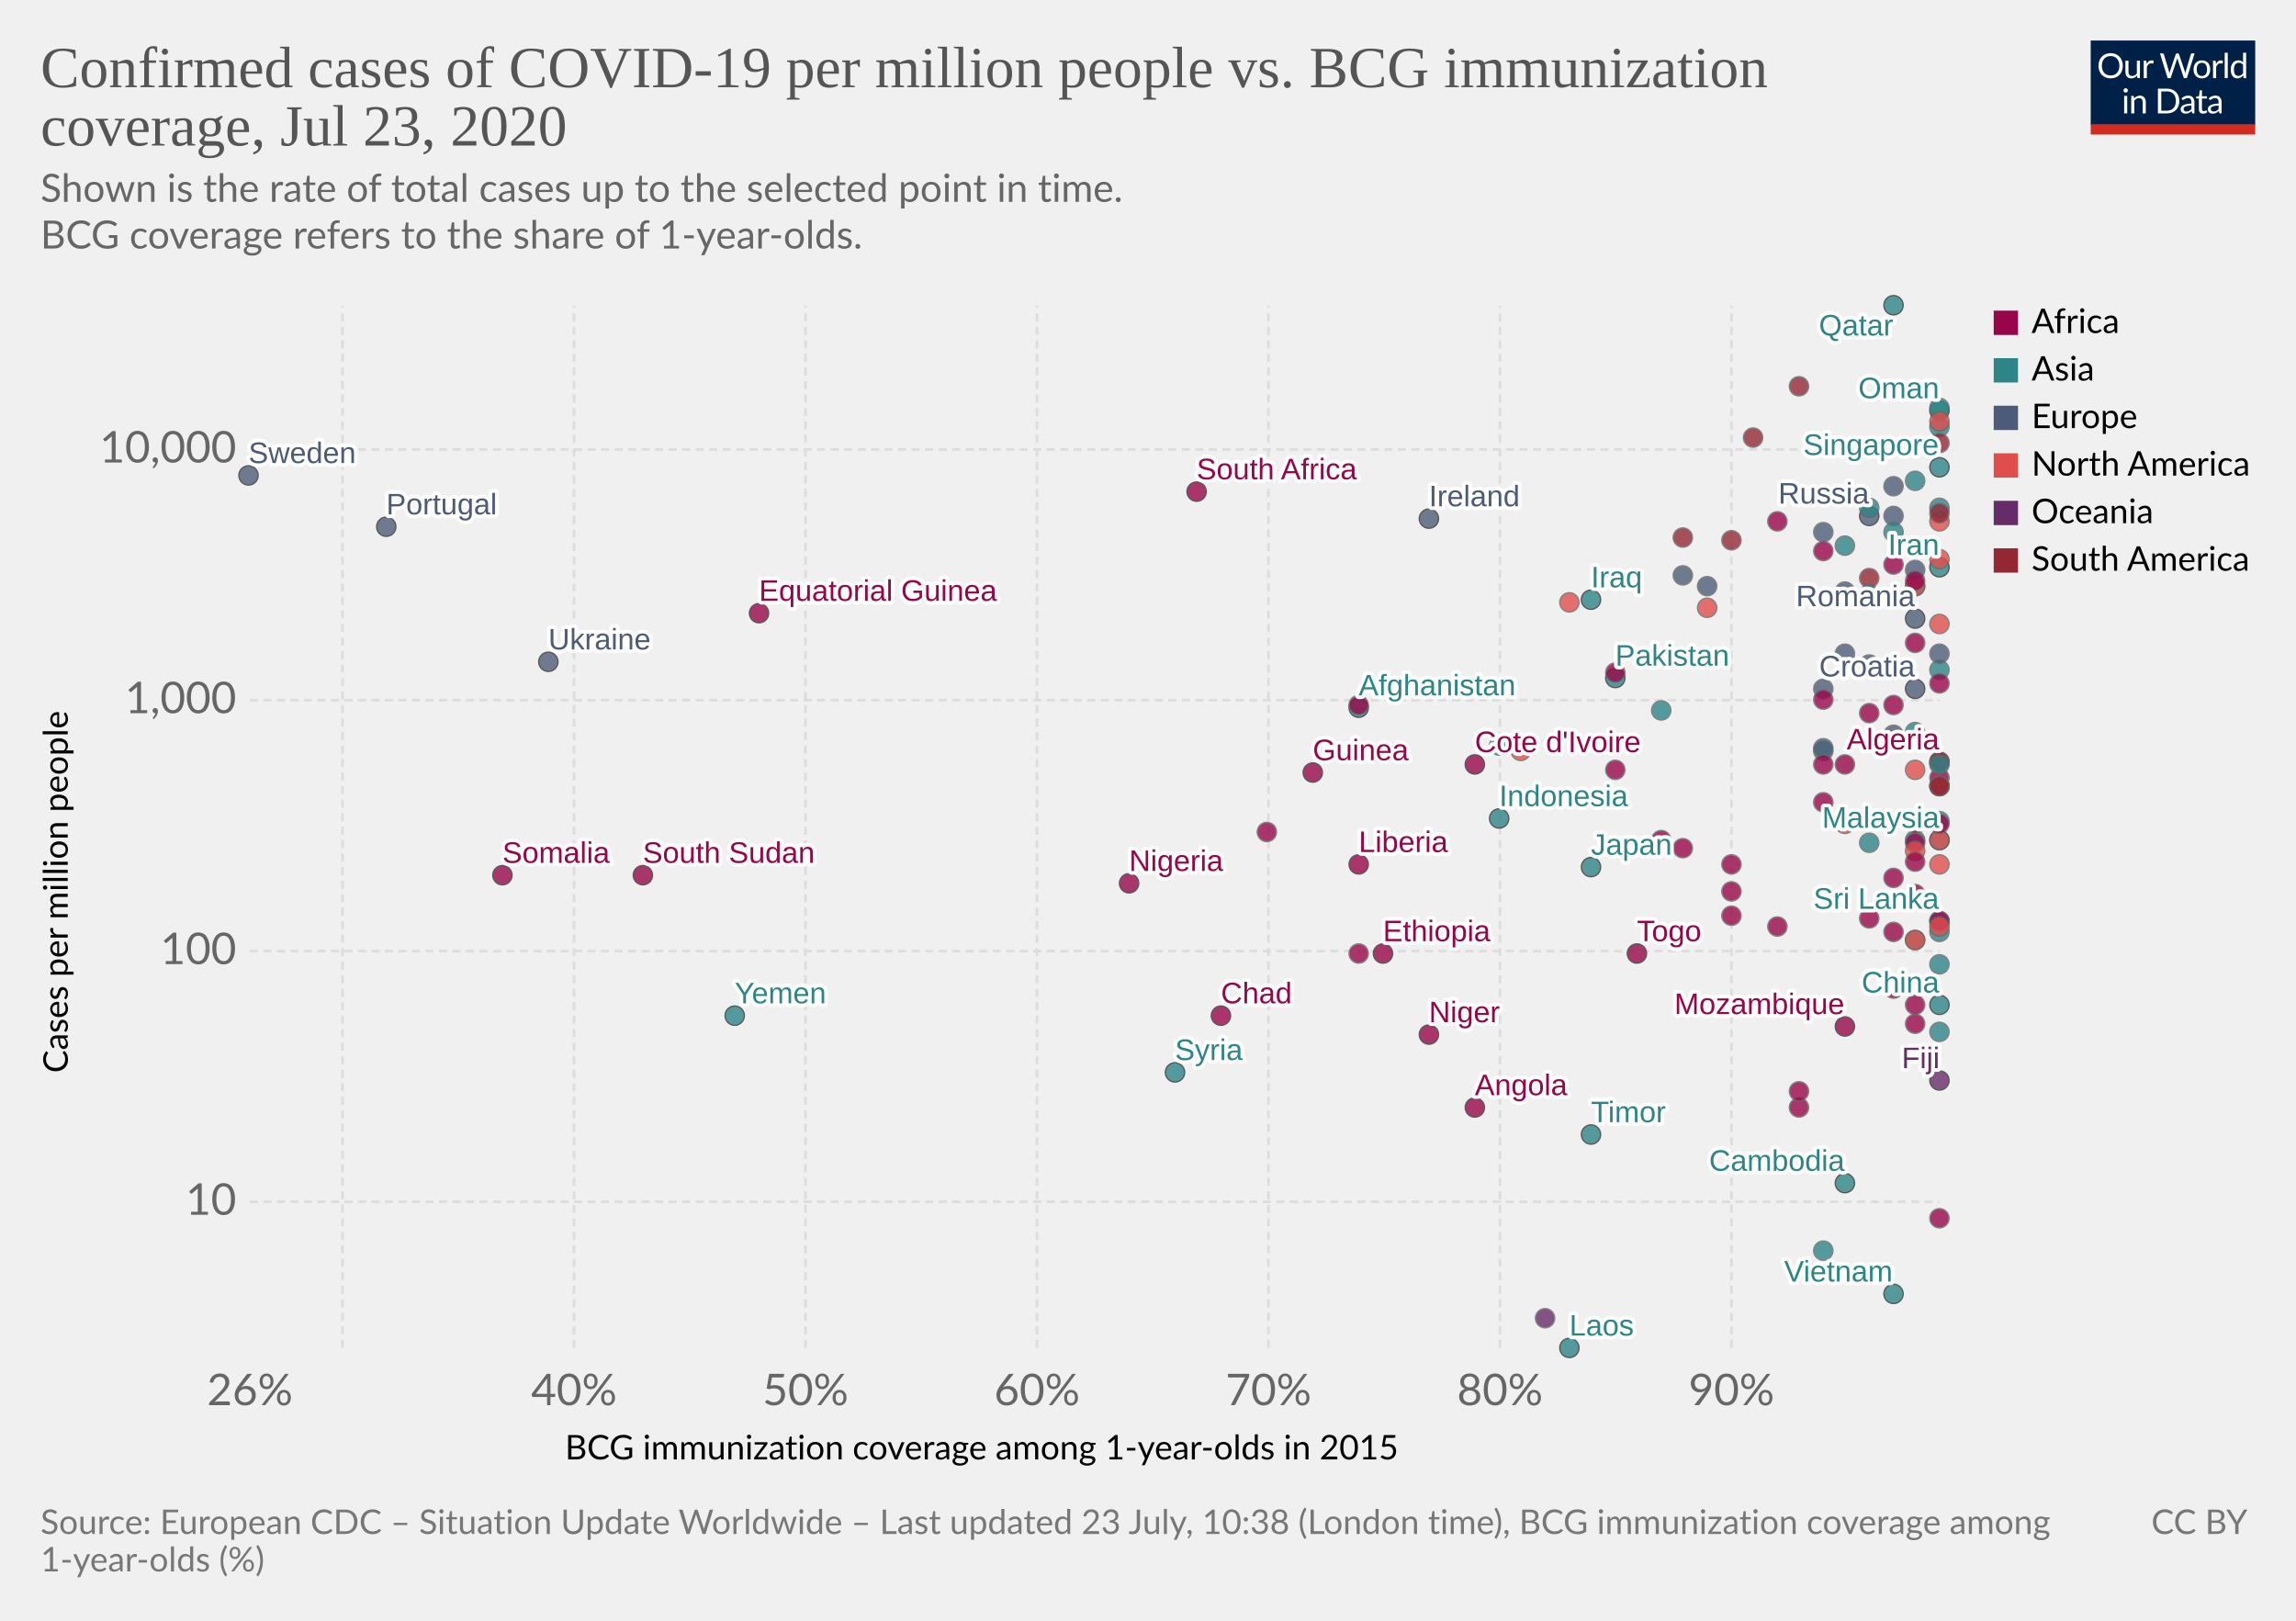
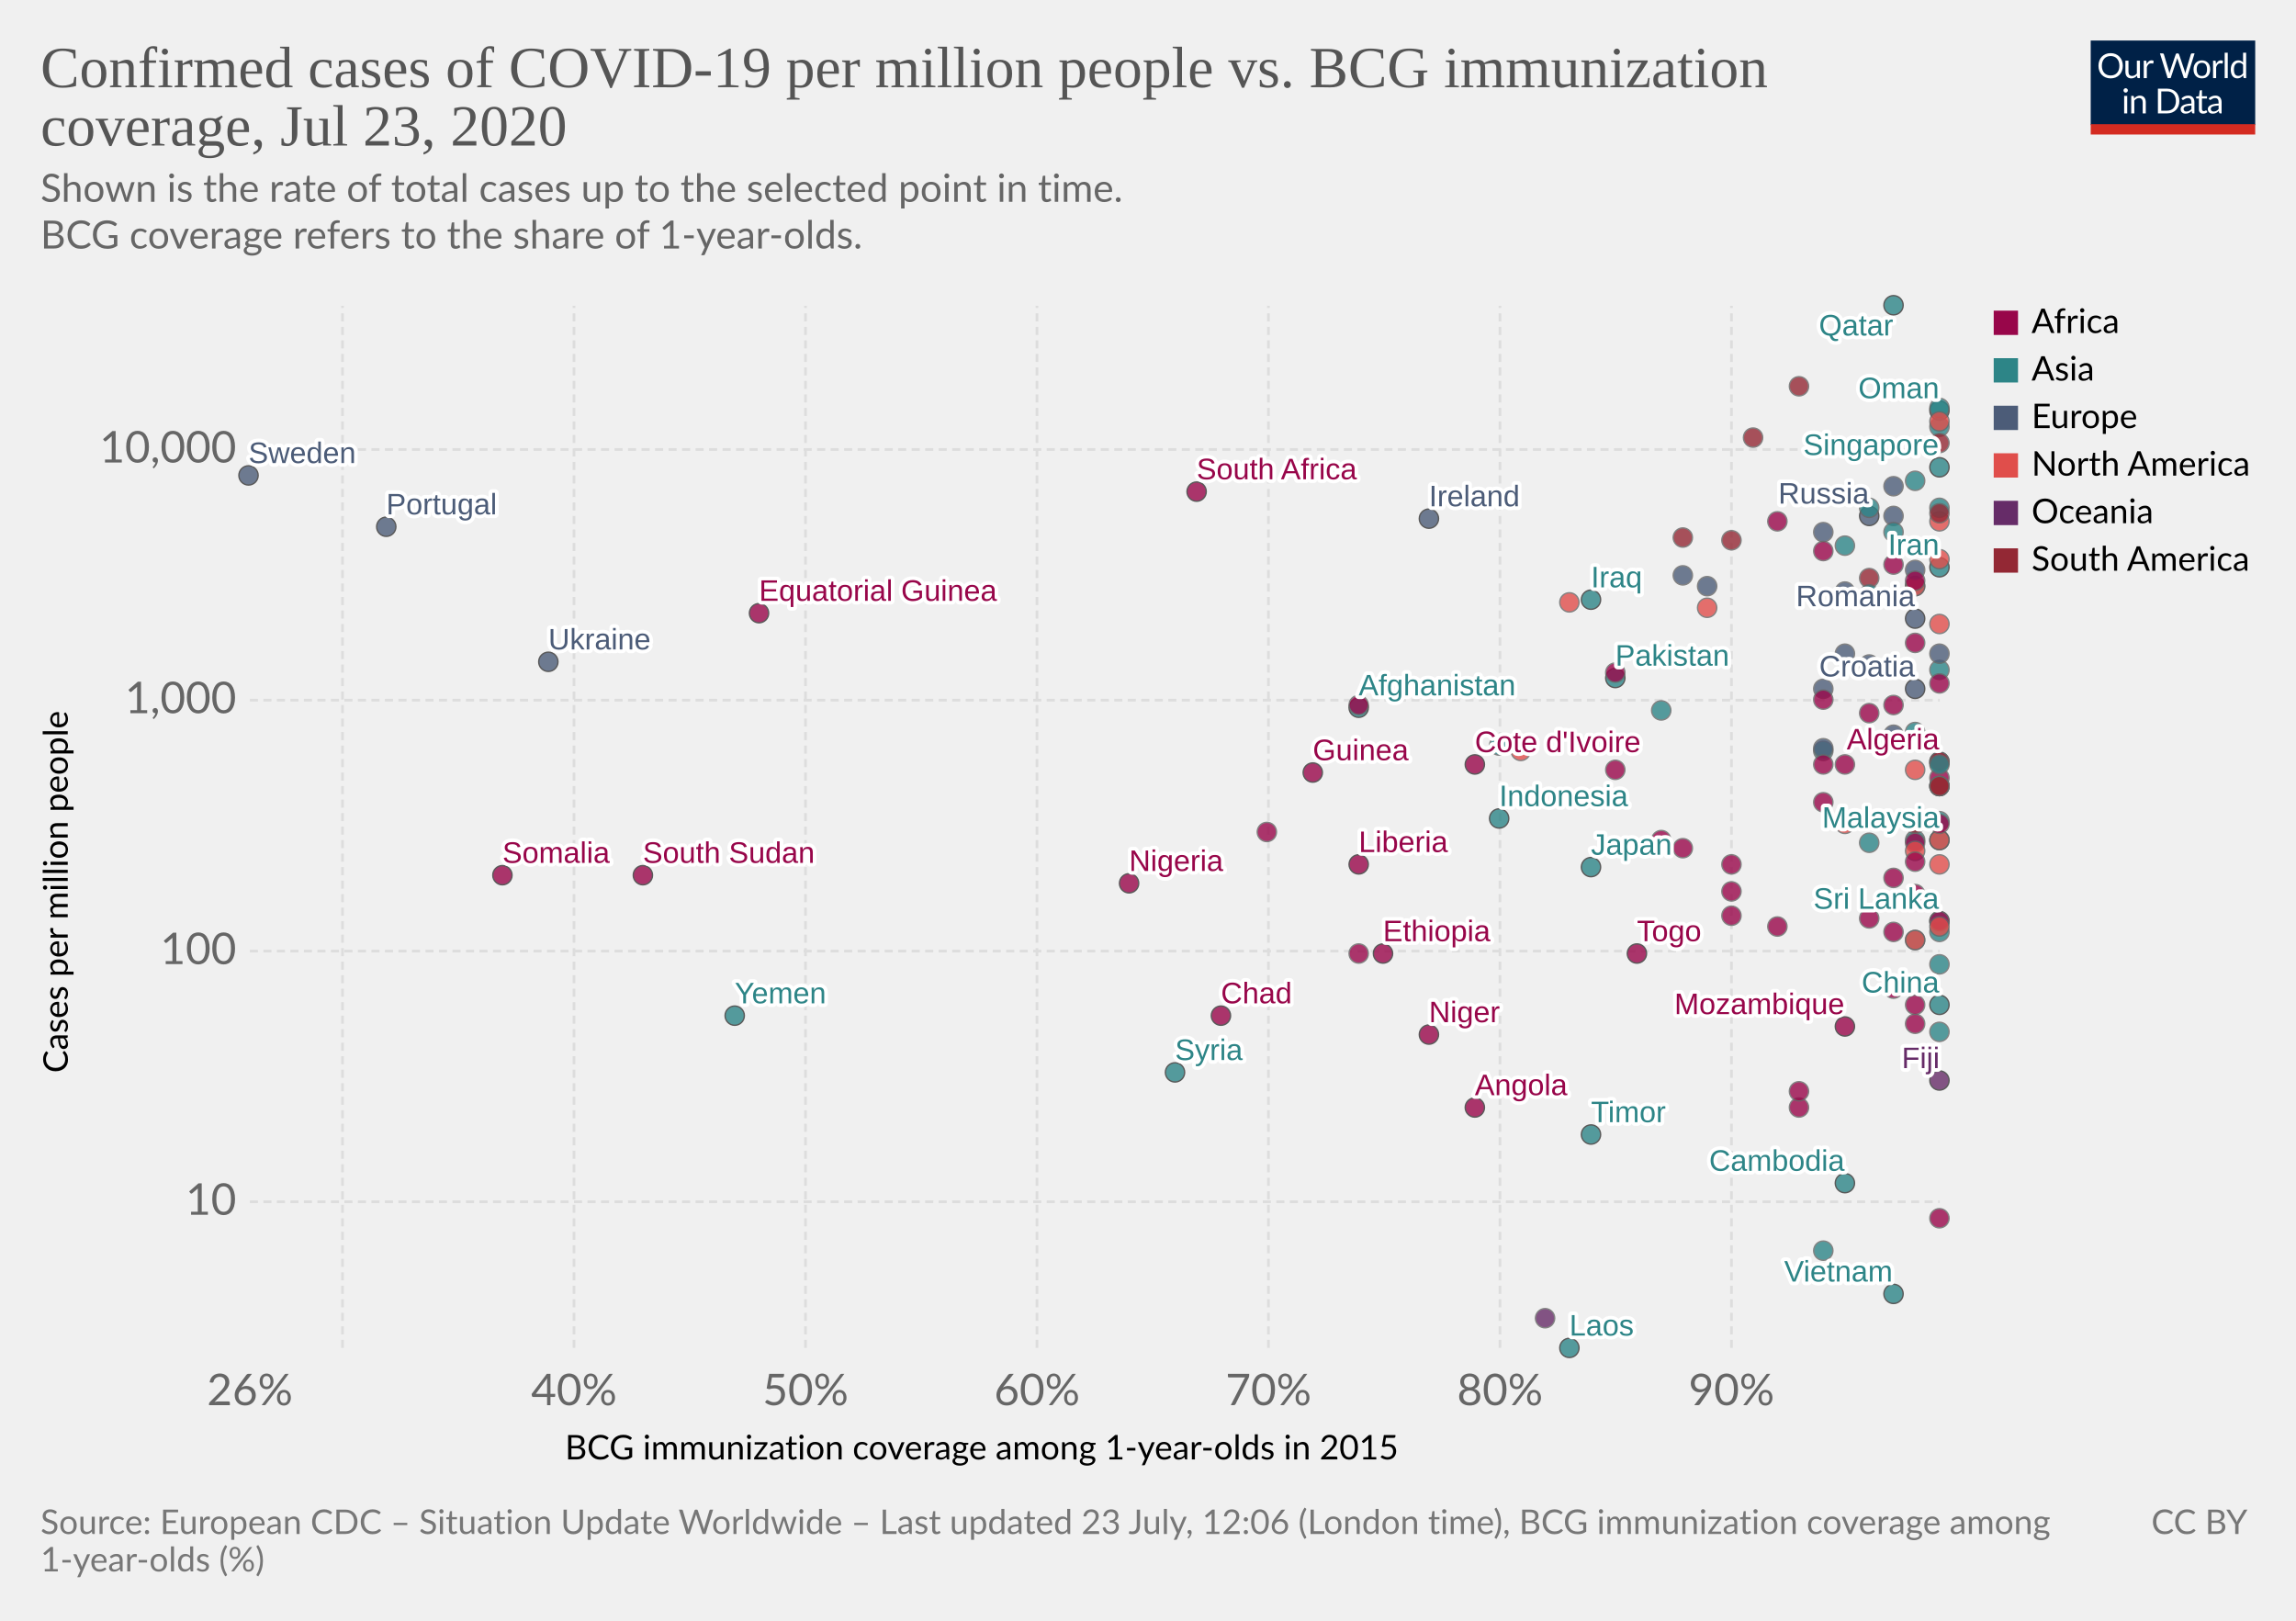
<svg xmlns="http://www.w3.org/2000/svg" version="1.1" style="background-color:#fff;-webkit-font-smoothing:antialiased" width="850" height="600" viewBox="0 0 850 600" font-family="Lato,'Helvetica Neue',Helvetica,Arial,sans-serif" font-size="18" text-rendering="optimizeLegibility">
  <g class="HeaderView">
    <g transform="matrix(.29 0 0 .29 774 15)">
      <svg width="210" height="120" viewBox="0 0 210 120" fill="none">
        <g clip-path="url(#clip0)">
          <path d="M0 0h210v107.89H0V0z" fill="#002147" />
          <path d="M40.98 32.25c0 2.36-.38 4.53-1.12 6.51a14.26 14.26 0 01-8.1 8.4c-1.9.78-4.02 1.17-6.34 1.17a16.6 16.6 0 01-6.33-1.17 14.31 14.31 0 01-8.08-8.4 18.29 18.29 0 01-1.12-6.51c0-2.36.38-4.53 1.12-6.5a14.32 14.32 0 018.07-8.44c1.92-.8 4.03-1.19 6.34-1.19 2.32 0 4.43.4 6.34 1.19 1.92.8 3.56 1.9 4.93 3.34a14.87 14.87 0 013.17 5.1 18.1 18.1 0 011.12 6.5zm-4.38 0c0-1.94-.26-3.68-.8-5.22a10.91 10.91 0 00-2.24-3.89 9.68 9.68 0 00-3.52-2.46 11.95 11.95 0 00-4.62-.86c-1.68 0-3.21.28-4.6.86a9.88 9.88 0 00-3.54 2.46 10.91 10.91 0 00-2.24 3.9c-.53 1.53-.8 3.27-.8 5.2 0 1.94.27 3.68.8 5.22a11.17 11.17 0 002.24 3.9 10.01 10.01 0 003.55 2.44c1.38.56 2.9.83 4.6.83 1.7 0 3.24-.27 4.61-.83a9.8 9.8 0 003.52-2.44 11.17 11.17 0 002.25-3.9c.53-1.54.8-3.28.8-5.21zm26.22-6.54V48H60.5c-.56 0-.9-.27-1.05-.81l-.31-2.4a12.45 12.45 0 01-3.26 2.6c-1.2.64-2.58.96-4.13.96-1.22 0-2.3-.2-3.24-.6a6.52 6.52 0 01-2.33-1.7 7.37 7.37 0 01-1.43-2.67c-.3-1.04-.46-2.2-.46-3.45V25.7h3.91v14.22c0 1.68.38 2.99 1.15 3.91.77.93 1.96 1.39 3.54 1.39 1.16 0 2.24-.27 3.23-.82a10.42 10.42 0 002.8-2.28V25.7h3.91zm8.61 4.47a9.94 9.94 0 012.6-3.56 5.64 5.64 0 013.76-1.3c.47 0 .92.05 1.34.15.44.1.83.27 1.17.49l-.3 2.92c-.09.37-.3.55-.66.55-.2 0-.5-.04-.9-.13a6.21 6.21 0 00-3.24.18c-.54.2-1.03.5-1.47.92-.42.4-.81.9-1.17 1.5-.33.58-.64 1.26-.92 2.02V48H67.7V25.71h2.25c.42 0 .72.08.88.25.16.16.27.44.33.83l.26 3.39zm61.16-13.7L122.75 48h-3.82l-7.99-24.05a21.95 21.95 0 01-.42-1.58 38.36 38.36 0 01-.44 1.58L102.05 48h-3.83L88.4 16.47h3.54c.38 0 .7.1.95.29.26.2.43.43.5.73l6.52 21.9c.1.4.2.83.28 1.28.1.46.2.94.29 1.46l.3-1.46c.12-.47.25-.9.38-1.27l7.41-21.91c.1-.25.26-.48.51-.69.27-.22.58-.33.95-.33h1.23c.38 0 .69.1.92.29.24.2.41.43.53.73l7.4 21.9a28.4 28.4 0 01.68 2.62 29.52 29.52 0 01.52-2.61l6.54-21.91c.07-.27.23-.5.48-.7.27-.21.58-.32.95-.32h3.32zm9.35 8.88c1.63 0 3.1.27 4.4.82a9.43 9.43 0 015.46 5.94c.5 1.4.74 2.98.74 4.73 0 1.76-.25 3.34-.74 4.75a9.43 9.43 0 01-5.46 5.92c-1.3.52-2.77.79-4.4.79-1.64 0-3.12-.27-4.44-.8a9.42 9.42 0 01-3.35-2.3c-.92-1-1.63-2.2-2.13-3.61-.49-1.41-.73-3-.73-4.75s.24-3.33.73-4.73c.5-1.43 1.2-2.64 2.13-3.63a9.4 9.4 0 013.35-2.31c1.32-.55 2.8-.82 4.44-.82zm0 19.89c2.2 0 3.84-.73 4.93-2.2 1.08-1.48 1.63-3.54 1.63-6.18 0-2.66-.55-4.72-1.63-6.2-1.09-1.49-2.73-2.23-4.93-2.23-1.12 0-2.09.2-2.93.57a5.7 5.7 0 00-2.06 1.65 7.5 7.5 0 00-1.24 2.67c-.26 1.04-.4 2.22-.4 3.54 0 2.64.55 4.7 1.64 6.18 1.1 1.47 2.76 2.2 4.99 2.2zm17.97-15.07a9.94 9.94 0 012.6-3.56 5.64 5.64 0 013.76-1.3c.47 0 .91.05 1.34.15.44.1.83.27 1.16.49l-.28 2.92c-.09.37-.31.55-.66.55-.2 0-.5-.04-.9-.13a6.2 6.2 0 00-3.24.18c-.54.2-1.03.5-1.47.92-.43.4-.82.9-1.17 1.5a13.1 13.1 0 00-.92 2.02V48h-3.94V25.71h2.24c.43 0 .72.08.88.25.17.16.28.44.33.83l.27 3.39zm15.04-14.59V48h-3.92V15.6h3.92zm19.55 15.43a6.22 6.22 0 00-2.38-2.05 6.7 6.7 0 00-2.86-.6c-2.07 0-3.66.75-4.77 2.23-1.12 1.48-1.68 3.6-1.68 6.33 0 1.46.13 2.7.38 3.74a7.29 7.29 0 001.1 2.56 4.35 4.35 0 001.78 1.45c.7.3 1.5.46 2.4.46 1.29 0 2.41-.3 3.36-.88a9.6 9.6 0 002.67-2.49V31.02zm3.91-15.43V48h-2.33c-.56 0-.9-.27-1.06-.81l-.35-2.71a12.13 12.13 0 01-3.25 2.77 8.28 8.28 0 01-4.23 1.06 7.31 7.31 0 01-6.14-2.9c-.73-.96-1.3-2.15-1.69-3.57a18.35 18.35 0 01.07-9.48 11.29 11.29 0 011.89-3.7 8.7 8.7 0 017.06-3.34 7.96 7.96 0 016.12 2.62V15.59h3.91zM46.61 70.71V93H42.7V70.71h3.91zm.84-7c0 .39-.08.75-.24 1.09a2.81 2.81 0 01-1.52 1.47 2.67 2.67 0 01-2.16 0 2.9 2.9 0 01-1.45-1.47 2.67 2.67 0 010-2.16c.15-.35.35-.65.6-.9.25-.27.53-.47.85-.62a2.67 2.67 0 012.16 0c.35.15.65.35.9.62.27.25.47.55.62.9.16.34.24.7.24 1.08zm7.97 10.24c.49-.54 1-1.04 1.54-1.48a9.85 9.85 0 013.66-1.84 8.96 8.96 0 015.43.35c.94.4 1.72.97 2.33 1.71a7.36 7.36 0 011.43 2.67c.32 1.04.49 2.19.49 3.45V93h-3.94V78.81c0-1.69-.4-3-1.17-3.92-.76-.93-1.93-1.4-3.5-1.4a6.6 6.6 0 00-3.25.83c-1 .56-1.92 1.31-2.77 2.27V93h-3.94V70.71h2.35c.56 0 .9.28 1.04.82l.3 2.42zm57.7 3.3c0 2.36-.37 4.5-1.11 6.44a14.3 14.3 0 01-3.17 4.98 14.1 14.1 0 01-4.93 3.2c-1.9.76-4.02 1.13-6.33 1.13H85.8V61.47h11.77c2.31 0 4.42.39 6.33 1.15a13.8 13.8 0 018.1 8.18 17.75 17.75 0 011.12 6.45zm-4.37 0c0-1.94-.26-3.67-.8-5.2a10.94 10.94 0 00-2.23-3.87 9.57 9.57 0 00-3.53-2.42 12.23 12.23 0 00-4.61-.83h-7.5v24.62h7.5c1.7 0 3.24-.28 4.61-.84a9.7 9.7 0 003.53-2.4 10.94 10.94 0 002.24-3.87c.53-1.53.8-3.26.8-5.2zm19.8 5.72c-1.8.06-3.34.2-4.62.44-1.26.22-2.3.51-3.1.88-.8.36-1.37.8-1.74 1.3-.35.5-.53 1.05-.53 1.67 0 .58.1 1.1.3 1.52a3 3 0 00.76 1.05c.34.27.73.46 1.17.6.45.11.94.17 1.45.17a7.28 7.28 0 003.5-.81 11.95 11.95 0 002.82-2.2v-4.62zm-12.65-9.11a12.73 12.73 0 013.98-2.66c1.43-.59 3-.88 4.73-.88 1.25 0 2.36.2 3.33.61a6.81 6.81 0 013.94 4.38c.33 1.04.5 2.19.5 3.43V93h-1.74a1.8 1.8 0 01-.88-.18c-.2-.13-.36-.38-.48-.74l-.44-2.12c-.59.55-1.16 1.03-1.72 1.46a9.48 9.48 0 01-3.74 1.7c-.69.15-1.46.23-2.3.23-.87 0-1.69-.12-2.45-.35a5.34 5.34 0 01-3.34-2.93 6.64 6.64 0 01-.49-2.64c0-.88.25-1.72.73-2.53a6.33 6.33 0 012.35-2.17c1.09-.63 2.5-1.15 4.25-1.54 1.75-.41 3.89-.65 6.42-.7v-1.75c0-1.73-.37-3.03-1.12-3.91-.75-.9-1.84-1.34-3.28-1.34-.97 0-1.78.12-2.44.37-.64.23-1.2.5-1.7.81l-1.23.82c-.33.23-.67.35-1 .35-.27 0-.5-.07-.69-.2a2.1 2.1 0 01-.48-.53l-.7-1.25zm27.67 19.5c-1.76 0-3.12-.5-4.07-1.48-.94-.98-1.41-2.4-1.41-4.25V74h-2.68a.9.9 0 01-.6-.2c-.16-.14-.24-.36-.24-.66v-1.56l3.65-.46.9-6.89a.9.9 0 01.29-.52.88.88 0 01.62-.22H142v7.67h6.44V74H142v13.38c0 .94.22 1.63.68 2.09.45.45 1.04.68 1.76.68a3.21 3.21 0 001.85-.53l.55-.35c.16-.12.3-.18.41-.18.2 0 .4.13.55.38l1.15 1.87a7.45 7.45 0 01-2.44 1.5c-.96.35-1.94.52-2.95.52zm19.68-10.4c-1.8.07-3.34.21-4.62.45-1.26.22-2.3.51-3.1.88-.8.36-1.37.8-1.74 1.3-.35.5-.53 1.05-.53 1.67 0 .58.1 1.1.3 1.52.18.42.44.77.76 1.05.34.27.73.46 1.17.6.45.11.94.17 1.45.17a7.3 7.3 0 003.5-.81 12.04 12.04 0 002.82-2.2v-4.62zm-12.65-9.1a12.72 12.72 0 013.99-2.66c1.42-.59 3-.88 4.72-.88 1.25 0 2.36.2 3.33.61a6.81 6.81 0 013.94 4.38c.33 1.04.5 2.19.5 3.43V93h-1.74a1.8 1.8 0 01-.88-.18c-.2-.13-.36-.38-.48-.74l-.44-2.12c-.59.55-1.16 1.03-1.72 1.46a9.48 9.48 0 01-3.74 1.7c-.69.15-1.46.23-2.3.23-.87 0-1.69-.12-2.45-.35a5.33 5.33 0 01-3.34-2.93 6.62 6.62 0 01-.49-2.64c0-.88.25-1.72.73-2.53a6.33 6.33 0 012.35-2.17c1.09-.63 2.5-1.15 4.25-1.54a31.2 31.2 0 016.42-.7v-1.75c0-1.73-.37-3.03-1.12-3.91-.75-.9-1.84-1.34-3.28-1.34-.97 0-1.78.12-2.44.37-.64.23-1.2.5-1.7.81-.46.3-.87.57-1.22.82-.34.23-.68.35-1.02.35-.26 0-.49-.07-.68-.2a1.88 1.88 0 01-.48-.53l-.7-1.25z" fill="#fff" />
          <path fill="#D42B21" d="M0 106.79h210V120H0z" />
        </g>
        <defs>
          <clipPath id="clip0">
            <path fill="#fff" d="M0 0h210v120H0z" />
          </clipPath>
        </defs>
      </svg>
    </g>
    <a href="https://ourworldindata.org/grapher/confirmed-cases-of-covid-19-per-million-people-vs-bcg-immunization-coverage" target="_blank" font-family="&quot;Playfair Display&quot;,Georgia,&quot;Times New Roman&quot;,serif">
      <text font-size="21.6" x="15" y="32.3" fill="#555">
        <tspan x="15" y="32.28">Confirmed cases of COVID-19 per million people vs. BCG immunization</tspan>
        <tspan x="15" y="53.88">coverage, Jul 23, 2020</tspan>
      </text>
    </a>
    <text font-size="14.4" x="15" y="74.7" fill="#666">
      <tspan x="15" y="74.72">Shown is the rate of total cases up to the selected point in time.</tspan>
      <tspan x="15" y="92"> BCG coverage refers to the share of 1-year-olds.</tspan>
    </text>
  </g>
  <g class="ScatterPlot">
    <g class="AxisBoxView">
      <g class="HorizontalAxis">
        <text font-size="12.6" x="209.2" y="540.3">
          <tspan x="209.17" y="540.28">BCG immunization coverage among 1-year-olds in 2015</tspan>
        </text>
        <text x="92.5" y="520.2" fill="#666" text-anchor="middle" font-size="16.2">26%</text>
        <text x="212.5" y="520.2" fill="#666" text-anchor="middle" font-size="16.2">40%</text>
        <text x="298.2" y="520.2" fill="#666" text-anchor="middle" font-size="16.2">50%</text>
        <text x="383.9" y="520.2" fill="#666" text-anchor="middle" font-size="16.2">60%</text>
        <text x="469.6" y="520.2" fill="#666" text-anchor="middle" font-size="16.2">70%</text>
        <text x="555.3" y="520.2" fill="#666" text-anchor="middle" font-size="16.2">80%</text>
        <text x="641" y="520.2" fill="#666" text-anchor="middle" font-size="16.2">90%</text>
      </g>
      <g class="VerticalAxis">
        <text font-size="12.6" x="-397.2" y="25.1" transform="rotate(-90)">
          <tspan x="-397.17" y="25.08">Cases per million people</tspan>
        </text>
        <text x="87.5" y="444.9" fill="#666" dominant-baseline="middle" text-anchor="end" font-size="16.2">10</text>
        <text x="87.5" y="352.1" fill="#666" dominant-baseline="middle" text-anchor="end" font-size="16.2">100</text>
        <text x="87.5" y="259.2" fill="#666" dominant-baseline="middle" text-anchor="end" font-size="16.2">1,000</text>
        <text x="87.5" y="166.4" fill="#666" dominant-baseline="middle" text-anchor="end" font-size="16.2">10,000</text>
      </g>
      <g class="AxisGridLines horizontalLines" stroke="#ddd" stroke-dasharray="3,2">
        <path d="M92.5 444.9h625.59M92.5 352.1h625.59M92.5 259.2h625.59M92.5 166.4h625.59" />
      </g>
      <g class="AxisGridLines verticalLines" stroke="#ddd" stroke-dasharray="3,2">
        <path d="M126.8 499V113.2M212.5 499V113.2M298.2 499V113.2M383.9 499V113.2M469.6 499V113.2M555.3 499V113.2M641 499V113.2" />
      </g>
    </g>
    <g class="PointsWithLabels clickable" clip-path="url(#a)" font-family="Arial, sans-serif">
      <path fill="rgba(255,255,255,0)" d="M92.5 113.2h625.6V499H92.5z" />
      <defs>
        <clipPath id="a">
          <path d="M82.5 103.2h645.6V509H82.5z" />
        </clipPath>
      </defs>
      <g class="key-Afghanistan_0">
        <circle cx="503" cy="262" r="3.57" fill="#2D8587" opacity=".8" stroke="#333" stroke-width=".5" />
      </g>
      <g class="key-Algeria_0">
        <circle cx="718" cy="282" r="3.57" fill="#98064A" opacity=".8" stroke="#333" stroke-width=".5" />
      </g>
      <g class="key-Nepal_0">
        <circle cx="675" cy="278" r="3.57" fill="#2D8587" opacity=".8" stroke="#666" stroke-width=".5" />
      </g>
      <g class="key-Nigeria_0">
        <circle cx="418" cy="327" r="3.57" fill="#98064A" opacity=".8" stroke="#333" stroke-width=".5" />
      </g>
      <g class="key-Oman_0">
        <circle cx="718" cy="152" r="3.57" fill="#2D8587" opacity=".8" stroke="#333" stroke-width=".5" />
      </g>
      <g class="key-Pakistan_0">
        <circle cx="598" cy="251" r="3.57" fill="#2D8587" opacity=".8" stroke="#333" stroke-width=".5" />
      </g>
      <g class="key-Philippines_0">
        <circle cx="555" cy="276" r="3.57" fill="#2D8587" opacity=".8" stroke="#666" stroke-width=".5" />
      </g>
      <g class="key-Qatar_0">
        <circle cx="701" cy="113" r="3.57" fill="#2D8587" opacity=".8" stroke="#333" stroke-width=".5" />
      </g>
      <g class="key-Romania_0">
        <circle cx="709" cy="229" r="3.57" fill="#4C5C78" opacity=".8" stroke="#333" stroke-width=".5" />
      </g>
      <g class="key-Russia_0">
        <circle cx="692" cy="191" r="3.57" fill="#4C5C78" opacity=".8" stroke="#333" stroke-width=".5" />
      </g>
      <g class="key-Singapore_0">
        <circle cx="718" cy="173" r="3.57" fill="#2D8587" opacity=".8" stroke="#333" stroke-width=".5" />
      </g>
      <g class="key-Armenia_0">
        <circle cx="718" cy="158" r="3.57" fill="#2D8587" opacity=".8" stroke="#666" stroke-width=".5" />
      </g>
      <g class="key-Azerbaijan_0">
        <circle cx="709" cy="217" r="3.57" fill="#2D8587" opacity=".8" stroke="#666" stroke-width=".5" />
      </g>
      <g class="key-Belarus_0">
        <circle cx="701" cy="180" r="3.57" fill="#4C5C78" opacity=".8" stroke="#666" stroke-width=".5" />
      </g>
      <g class="key-Brazil_0">
        <circle cx="718" cy="164" r="3.57" fill="#932834" opacity=".8" stroke="#666" stroke-width=".5" />
      </g>
      <g class="key-Cambodia_0">
        <circle cx="683" cy="438" r="3.57" fill="#2D8587" opacity=".8" stroke="#333" stroke-width=".5" />
      </g>
      <g class="key-China_0">
        <circle cx="718" cy="372" r="3.57" fill="#2D8587" opacity=".8" stroke="#333" stroke-width=".5" />
      </g>
      <g class="key-Croatia_0">
        <circle cx="709" cy="255" r="3.57" fill="#4C5C78" opacity=".8" stroke="#333" stroke-width=".5" />
      </g>
      <g class="key-India_0">
        <circle cx="615" cy="263" r="3.57" fill="#2D8587" opacity=".8" stroke="#666" stroke-width=".5" />
      </g>
      <g class="key-Indonesia_0">
        <circle cx="555" cy="303" r="3.57" fill="#2D8587" opacity=".8" stroke="#333" stroke-width=".5" />
      </g>
      <g class="key-Iran_0">
        <circle cx="718" cy="210" r="3.57" fill="#2D8587" opacity=".8" stroke="#333" stroke-width=".5" />
      </g>
      <g class="key-Iraq_0">
        <circle cx="589" cy="222" r="3.57" fill="#2D8587" opacity=".8" stroke="#333" stroke-width=".5" />
      </g>
      <g class="key-Ireland_0">
        <circle cx="529" cy="192" r="3.57" fill="#4C5C78" opacity=".8" stroke="#333" stroke-width=".5" />
      </g>
      <g class="key-Japan_0">
        <circle cx="589" cy="321" r="3.57" fill="#2D8587" opacity=".8" stroke="#333" stroke-width=".5" />
      </g>
      <g class="key-Kuwait_0">
        <circle cx="718" cy="151" r="3.57" fill="#2D8587" opacity=".8" stroke="#666" stroke-width=".5" />
      </g>
      <g class="key-Lithuania_0">
        <circle cx="701" cy="272" r="3.57" fill="#4C5C78" opacity=".8" stroke="#666" stroke-width=".5" />
      </g>
      <g class="key-Macedonia_0">
        <circle cx="675" cy="197" r="3.57" fill="#4C5C78" opacity=".8" stroke="#666" stroke-width=".5" />
      </g>
      <g class="key-Malaysia_0">
        <circle cx="718" cy="311" r="3.57" fill="#2D8587" opacity=".8" stroke="#333" stroke-width=".5" />
      </g>
      <g class="key-Mexico_0">
        <circle cx="709" cy="217" r="3.57" fill="#E04E4B" opacity=".8" stroke="#666" stroke-width=".5" />
      </g>
      <g class="key-Monaco_0">
        <circle cx="632" cy="217" r="3.57" fill="#4C5C78" opacity=".8" stroke="#666" stroke-width=".5" />
      </g>
      <g class="key-South-Korea_0">
        <circle cx="709" cy="311" r="3.57" fill="#2D8587" opacity=".8" stroke="#666" stroke-width=".5" />
      </g>
      <g class="key-Sri-Lanka_0">
        <circle cx="718" cy="341" r="3.57" fill="#2D8587" opacity=".8" stroke="#333" stroke-width=".5" />
      </g>
      <g class="key-Sweden_0">
        <circle cx="92" cy="176" r="3.57" fill="#4C5C78" opacity=".8" stroke="#333" stroke-width=".5" />
      </g>
      <g class="key-Thailand_0">
        <circle cx="718" cy="382" r="3.57" fill="#2D8587" opacity=".8" stroke="#666" stroke-width=".5" />
      </g>
      <g class="key-United-Arab-Emirates_0">
        <circle cx="692" cy="188" r="3.57" fill="#2D8587" opacity=".8" stroke="#666" stroke-width=".5" />
      </g>
      <g class="key-Vietnam_0">
        <circle cx="701" cy="479" r="3.57" fill="#2D8587" opacity=".8" stroke="#333" stroke-width=".5" />
      </g>
      <g class="key-Dominican-Republic_0">
        <circle cx="718" cy="193" r="3.57" fill="#E04E4B" opacity=".8" stroke="#666" stroke-width=".5" />
      </g>
      <g class="key-Ecuador_0">
        <circle cx="623" cy="199" r="3.57" fill="#932834" opacity=".8" stroke="#666" stroke-width=".5" />
      </g>
      <g class="key-Egypt_0">
        <circle cx="692" cy="264" r="3.57" fill="#98064A" opacity=".8" stroke="#666" stroke-width=".5" />
      </g>
      <g class="key-Estonia_0">
        <circle cx="683" cy="242" r="3.57" fill="#4C5C78" opacity=".8" stroke="#666" stroke-width=".5" />
      </g>
      <g class="key-Georgia_0">
        <circle cx="692" cy="312" r="3.57" fill="#2D8587" opacity=".8" stroke="#666" stroke-width=".5" />
      </g>
      <g class="key-Morocco_0">
        <circle cx="718" cy="288" r="3.57" fill="#98064A" opacity=".8" stroke="#666" stroke-width=".5" />
      </g>
      <g class="key-Portugal_0">
        <circle cx="143" cy="195" r="3.57" fill="#4C5C78" opacity=".8" stroke="#333" stroke-width=".5" />
      </g>
      <g class="key-Saudi-Arabia_0">
        <circle cx="709" cy="178" r="3.57" fill="#2D8587" opacity=".8" stroke="#666" stroke-width=".5" />
      </g>
      <g class="key-Senegal_0">
        <circle cx="683" cy="283" r="3.57" fill="#98064A" opacity=".8" stroke="#666" stroke-width=".5" />
      </g>
      <g class="key-Jordan_0">
        <circle cx="709" cy="348" r="3.57" fill="#2D8587" opacity=".8" stroke="#666" stroke-width=".5" />
      </g>
      <g class="key-Latvia_0">
        <circle cx="675" cy="277" r="3.57" fill="#4C5C78" opacity=".8" stroke="#666" stroke-width=".5" />
      </g>
      <g class="key-Tunisia_0">
        <circle cx="701" cy="345" r="3.57" fill="#98064A" opacity=".8" stroke="#666" stroke-width=".5" />
      </g>
      <g class="key-Argentina_0">
        <circle cx="692" cy="214" r="3.57" fill="#932834" opacity=".8" stroke="#666" stroke-width=".5" />
      </g>
      <g class="key-Chile_0">
        <circle cx="666" cy="143" r="3.57" fill="#932834" opacity=".8" stroke="#666" stroke-width=".5" />
      </g>
      <g class="key-Poland_0">
        <circle cx="675" cy="255" r="3.57" fill="#4C5C78" opacity=".8" stroke="#666" stroke-width=".5" />
      </g>
      <g class="key-Ukraine_0">
        <circle cx="203" cy="245" r="3.57" fill="#4C5C78" opacity=".8" stroke="#333" stroke-width=".5" />
      </g>
      <g class="key-Hungary_0">
        <circle cx="718" cy="291" r="3.57" fill="#4C5C78" opacity=".8" stroke="#666" stroke-width=".5" />
      </g>
      <g class="key-Bhutan_0">
        <circle cx="718" cy="345" r="3.57" fill="#2D8587" opacity=".8" stroke="#666" stroke-width=".5" />
      </g>
      <g class="key-Bosnia-and-Herzegovina_0">
        <circle cx="683" cy="219" r="3.57" fill="#4C5C78" opacity=".8" stroke="#666" stroke-width=".5" />
      </g>
      <g class="key-South-Africa_0">
        <circle cx="443" cy="182" r="3.57" fill="#98064A" opacity=".8" stroke="#333" stroke-width=".5" />
      </g>
      <g class="key-Cameroon_0">
        <circle cx="503" cy="278" r="3.57" fill="#98064A" opacity=".8" stroke="#666" stroke-width=".5" />
      </g>
      <g class="key-Colombia_0">
        <circle cx="641" cy="200" r="3.57" fill="#932834" opacity=".8" stroke="#666" stroke-width=".5" />
      </g>
      <g class="key-Costa-Rica_0">
        <circle cx="581" cy="223" r="3.57" fill="#E04E4B" opacity=".8" stroke="#666" stroke-width=".5" />
      </g>
      <g class="key-Togo_0">
        <circle cx="606" cy="353" r="3.57" fill="#98064A" opacity=".8" stroke="#333" stroke-width=".5" />
      </g>
      <g class="key-Peru_0">
        <circle cx="649" cy="162" r="3.57" fill="#932834" opacity=".8" stroke="#666" stroke-width=".5" />
      </g>
      <g class="key-Serbia_0">
        <circle cx="709" cy="211" r="3.57" fill="#4C5C78" opacity=".8" stroke="#666" stroke-width=".5" />
      </g>
      <g class="key-Paraguay_0">
        <circle cx="718" cy="282" r="3.57" fill="#932834" opacity=".8" stroke="#666" stroke-width=".5" />
      </g>
      <g class="key-Maldives_0">
        <circle cx="718" cy="188" r="3.57" fill="#2D8587" opacity=".8" stroke="#666" stroke-width=".5" />
      </g>
      <g class="key-Moldova_0">
        <circle cx="701" cy="191" r="3.57" fill="#4C5C78" opacity=".8" stroke="#666" stroke-width=".5" />
      </g>
      <g class="key-Bulgaria_0">
        <circle cx="692" cy="246" r="3.57" fill="#4C5C78" opacity=".8" stroke="#666" stroke-width=".5" />
      </g>
      <g class="key-Bangladesh_0">
        <circle cx="718" cy="248" r="3.57" fill="#2D8587" opacity=".8" stroke="#666" stroke-width=".5" />
      </g>
      <g class="key-Albania_0">
        <circle cx="718" cy="242" r="3.57" fill="#4C5C78" opacity=".8" stroke="#666" stroke-width=".5" />
      </g>
      <g class="key-Mongolia_0">
        <circle cx="718" cy="357" r="3.57" fill="#2D8587" opacity=".8" stroke="#666" stroke-width=".5" />
      </g>
      <g class="key-Panama_0">
        <circle cx="718" cy="156" r="3.57" fill="#E04E4B" opacity=".8" stroke="#666" stroke-width=".5" />
      </g>
      <g class="key-Brunei_0">
        <circle cx="718" cy="304" r="3.57" fill="#2D8587" opacity=".8" stroke="#666" stroke-width=".5" />
      </g>
      <g class="key-Democratic-Republic-of-Congo_0">
        <circle cx="503" cy="353" r="3.57" fill="#98064A" opacity=".8" stroke="#666" stroke-width=".5" />
      </g>
      <g class="key-Burkina-Faso_0">
        <circle cx="709" cy="379" r="3.57" fill="#98064A" opacity=".8" stroke="#666" stroke-width=".5" />
      </g>
      <g class="key-Jamaica_0">
        <circle cx="718" cy="311" r="3.57" fill="#E04E4B" opacity=".8" stroke="#666" stroke-width=".5" />
      </g>
      <g class="key-Cuba_0">
        <circle cx="718" cy="320" r="3.57" fill="#E04E4B" opacity=".8" stroke="#666" stroke-width=".5" />
      </g>
      <g class="key-Honduras_0">
        <circle cx="718" cy="207" r="3.57" fill="#E04E4B" opacity=".8" stroke="#666" stroke-width=".5" />
      </g>
      <g class="key-Bolivia_0">
        <circle cx="718" cy="190" r="3.57" fill="#932834" opacity=".8" stroke="#666" stroke-width=".5" />
      </g>
      <g class="key-Cote-d__0027Ivoire_0">
        <circle cx="546" cy="283" r="3.57" fill="#98064A" opacity=".8" stroke="#333" stroke-width=".5" />
      </g>
      <g class="key-Turkey_0">
        <circle cx="692" cy="220" r="3.57" fill="#2D8587" opacity=".8" stroke="#666" stroke-width=".5" />
      </g>
      <g class="key-Saint-Vincent-and-the-Grenadines_0">
        <circle cx="718" cy="291" r="3.57" fill="#E04E4B" opacity=".8" stroke="#666" stroke-width=".5" />
      </g>
      <g class="key-Gabon_0">
        <circle cx="709" cy="215" r="3.57" fill="#98064A" opacity=".8" stroke="#666" stroke-width=".5" />
      </g>
      <g class="key-Ghana_0">
        <circle cx="701" cy="261" r="3.57" fill="#98064A" opacity=".8" stroke="#666" stroke-width=".5" />
      </g>
      <g class="key-Guyana_0">
        <circle cx="718" cy="291" r="3.57" fill="#932834" opacity=".8" stroke="#666" stroke-width=".5" />
      </g>
      <g class="key-Ethiopia_0">
        <circle cx="512" cy="353" r="3.57" fill="#98064A" opacity=".8" stroke="#333" stroke-width=".5" />
      </g>
      <g class="key-Guinea_0">
        <circle cx="486" cy="286" r="3.57" fill="#98064A" opacity=".8" stroke="#333" stroke-width=".5" />
      </g>
      <g class="key-Sudan_0">
        <circle cx="623" cy="314" r="3.57" fill="#98064A" opacity=".8" stroke="#666" stroke-width=".5" />
      </g>
      <g class="key-Kenya_0">
        <circle cx="615" cy="311" r="3.57" fill="#98064A" opacity=".8" stroke="#666" stroke-width=".5" />
      </g>
      <g class="key-Kazakhstan_0">
        <circle cx="683" cy="202" r="3.57" fill="#2D8587" opacity=".8" stroke="#666" stroke-width=".5" />
      </g>
      <g class="key-Mauritania_0">
        <circle cx="598" cy="249" r="3.57" fill="#98064A" opacity=".8" stroke="#666" stroke-width=".5" />
      </g>
      <g class="key-Namibia_0">
        <circle cx="675" cy="283" r="3.57" fill="#98064A" opacity=".8" stroke="#666" stroke-width=".5" />
      </g>
      <g class="key-Rwanda_0">
        <circle cx="718" cy="341" r="3.57" fill="#98064A" opacity=".8" stroke="#666" stroke-width=".5" />
      </g>
      <g class="key-Saint-Lucia_0">
        <circle cx="718" cy="343" r="3.57" fill="#E04E4B" opacity=".8" stroke="#666" stroke-width=".5" />
      </g>
      <g class="key-Seychelles_0">
        <circle cx="718" cy="253" r="3.57" fill="#98064A" opacity=".8" stroke="#666" stroke-width=".5" />
      </g>
      <g class="key-Swaziland_0">
        <circle cx="709" cy="238" r="3.57" fill="#98064A" opacity=".8" stroke="#666" stroke-width=".5" />
      </g>
      <g class="key-Uruguay_0">
        <circle cx="709" cy="305" r="3.57" fill="#932834" opacity=".8" stroke="#666" stroke-width=".5" />
      </g>
      <g class="key-Venezuela_0">
        <circle cx="718" cy="291" r="3.57" fill="#932834" opacity=".8" stroke="#666" stroke-width=".5" />
      </g>
      <g class="key-Equatorial-Guinea_0">
        <circle cx="281" cy="227" r="3.57" fill="#98064A" opacity=".8" stroke="#333" stroke-width=".5" />
      </g>
      <g class="key-Guatemala_0">
        <circle cx="632" cy="225" r="3.57" fill="#E04E4B" opacity=".8" stroke="#666" stroke-width=".5" />
      </g>
      <g class="key-Central-African-Republic_0">
        <circle cx="503" cy="261" r="3.57" fill="#98064A" opacity=".8" stroke="#666" stroke-width=".5" />
      </g>
      <g class="key-Congo_0">
        <circle cx="598" cy="285" r="3.57" fill="#98064A" opacity=".8" stroke="#666" stroke-width=".5" />
      </g>
      <g class="key-Uzbekistan_0">
        <circle cx="718" cy="283" r="3.57" fill="#2D8587" opacity=".8" stroke="#666" stroke-width=".5" />
      </g>
      <g class="key-Liberia_0">
        <circle cx="503" cy="320" r="3.57" fill="#98064A" opacity=".8" stroke="#333" stroke-width=".5" />
      </g>
      <g class="key-Benin_0">
        <circle cx="692" cy="340" r="3.57" fill="#98064A" opacity=".8" stroke="#666" stroke-width=".5" />
      </g>
      <g class="key-Somalia_0">
        <circle cx="186" cy="324" r="3.57" fill="#98064A" opacity=".8" stroke="#333" stroke-width=".5" />
      </g>
      <g class="key-Tanzania_0">
        <circle cx="718" cy="451" r="3.57" fill="#98064A" opacity=".8" stroke="#666" stroke-width=".5" />
      </g>
      <g class="key-Myanmar_0">
        <circle cx="675" cy="463" r="3.57" fill="#2D8587" opacity=".8" stroke="#666" stroke-width=".5" />
      </g>
      <g class="key-Montenegro_0">
        <circle cx="623" cy="213" r="3.57" fill="#4C5C78" opacity=".8" stroke="#666" stroke-width=".5" />
      </g>
      <g class="key-Gambia_0">
        <circle cx="709" cy="372" r="3.57" fill="#98064A" opacity=".8" stroke="#666" stroke-width=".5" />
      </g>
      <g class="key-Nicaragua_0">
        <circle cx="709" cy="285" r="3.57" fill="#E04E4B" opacity=".8" stroke="#666" stroke-width=".5" />
      </g>
      <g class="key-Djibouti_0">
        <circle cx="658" cy="193" r="3.57" fill="#98064A" opacity=".8" stroke="#666" stroke-width=".5" />
      </g>
      <g class="key-El-Salvador_0">
        <circle cx="718" cy="231" r="3.57" fill="#E04E4B" opacity=".8" stroke="#666" stroke-width=".5" />
      </g>
      <g class="key-Zambia_0">
        <circle cx="701" cy="325" r="3.57" fill="#98064A" opacity=".8" stroke="#666" stroke-width=".5" />
      </g>
      <g class="key-Kyrgyzstan_0">
        <circle cx="701" cy="197" r="3.57" fill="#2D8587" opacity=".8" stroke="#666" stroke-width=".5" />
      </g>
      <g class="key-Mauritius_0">
        <circle cx="709" cy="312" r="3.57" fill="#98064A" opacity=".8" stroke="#666" stroke-width=".5" />
      </g>
      <g class="key-Chad_0">
        <circle cx="452" cy="376" r="3.57" fill="#98064A" opacity=".8" stroke="#333" stroke-width=".5" />
      </g>
      <g class="key-Fiji_0">
        <circle cx="718" cy="400" r="3.57" fill="#662C68" opacity=".8" stroke="#333" stroke-width=".5" />
      </g>
      <g class="key-Haiti_0">
        <circle cx="563" cy="278" r="3.57" fill="#E04E4B" opacity=".8" stroke="#666" stroke-width=".5" />
      </g>
      <g class="key-Cape-Verde_0">
        <circle cx="675" cy="204" r="3.57" fill="#98064A" opacity=".8" stroke="#666" stroke-width=".5" />
      </g>
      <g class="key-Madagascar_0">
        <circle cx="469" cy="308" r="3.57" fill="#98064A" opacity=".8" stroke="#666" stroke-width=".5" />
      </g>
      <g class="key-Niger_0">
        <circle cx="529" cy="383" r="3.57" fill="#98064A" opacity=".8" stroke="#333" stroke-width=".5" />
      </g>
      <g class="key-Papua-New-Guinea_0">
        <circle cx="572" cy="488" r="3.57" fill="#662C68" opacity=".8" stroke="#666" stroke-width=".5" />
      </g>
      <g class="key-Zimbabwe_0">
        <circle cx="641" cy="339" r="3.57" fill="#98064A" opacity=".8" stroke="#666" stroke-width=".5" />
      </g>
      <g class="key-Angola_0">
        <circle cx="546" cy="410" r="3.57" fill="#98064A" opacity=".8" stroke="#333" stroke-width=".5" />
      </g>
      <g class="key-Eritrea_0">
        <circle cx="701" cy="366" r="3.57" fill="#98064A" opacity=".8" stroke="#666" stroke-width=".5" />
      </g>
      <g class="key-Timor_0">
        <circle cx="589" cy="420" r="3.57" fill="#2D8587" opacity=".8" stroke="#333" stroke-width=".5" />
      </g>
      <g class="key-Uganda_0">
        <circle cx="666" cy="410" r="3.57" fill="#98064A" opacity=".8" stroke="#666" stroke-width=".5" />
      </g>
      <g class="key-Mozambique_0">
        <circle cx="683" cy="380" r="3.57" fill="#98064A" opacity=".8" stroke="#333" stroke-width=".5" />
      </g>
      <g class="key-Dominica_0">
        <circle cx="709" cy="315" r="3.57" fill="#E04E4B" opacity=".8" stroke="#666" stroke-width=".5" />
      </g>
      <g class="key-Syria_0">
        <circle cx="435" cy="397" r="3.57" fill="#2D8587" opacity=".8" stroke="#333" stroke-width=".5" />
      </g>
      <g class="key-Belize_0">
        <circle cx="709" cy="348" r="3.57" fill="#E04E4B" opacity=".8" stroke="#666" stroke-width=".5" />
      </g>
      <g class="key-Laos_0">
        <circle cx="581" cy="499" r="3.57" fill="#2D8587" opacity=".8" stroke="#333" stroke-width=".5" />
      </g>
      <g class="key-Libya_0">
        <circle cx="718" cy="305" r="3.57" fill="#98064A" opacity=".8" stroke="#666" stroke-width=".5" />
      </g>
      <g class="key-Mali_0">
        <circle cx="658" cy="343" r="3.57" fill="#98064A" opacity=".8" stroke="#666" stroke-width=".5" />
      </g>
      <g class="key-Saint-Kitts-and-Nevis_0">
        <circle cx="683" cy="305" r="3.57" fill="#E04E4B" opacity=".8" stroke="#666" stroke-width=".5" />
      </g>
      <g class="key-Guinea__002dBissau_0">
        <circle cx="675" cy="259" r="3.57" fill="#98064A" opacity=".8" stroke="#666" stroke-width=".5" />
      </g>
      <g class="key-Botswana_0">
        <circle cx="709" cy="319" r="3.57" fill="#98064A" opacity=".8" stroke="#666" stroke-width=".5" />
      </g>
      <g class="key-Burundi_0">
        <circle cx="666" cy="404" r="3.57" fill="#98064A" opacity=".8" stroke="#666" stroke-width=".5" />
      </g>
      <g class="key-Sierra-Leone_0">
        <circle cx="641" cy="320" r="3.57" fill="#98064A" opacity=".8" stroke="#666" stroke-width=".5" />
      </g>
      <g class="key-Malawi_0">
        <circle cx="641" cy="330" r="3.57" fill="#98064A" opacity=".8" stroke="#666" stroke-width=".5" />
      </g>
      <g class="key-South-Sudan_0">
        <circle cx="238" cy="324" r="3.57" fill="#98064A" opacity=".8" stroke="#333" stroke-width=".5" />
      </g>
      <g class="key-Sao-Tome-and-Principe_0">
        <circle cx="701" cy="209" r="3.57" fill="#98064A" opacity=".8" stroke="#666" stroke-width=".5" />
      </g>
      <g class="key-Yemen_0">
        <circle cx="272" cy="376" r="3.57" fill="#2D8587" opacity=".8" stroke="#333" stroke-width=".5" />
      </g>
      <g class="key-Tajikistan_0">
        <circle cx="709" cy="271" r="3.57" fill="#2D8587" opacity=".8" stroke="#666" stroke-width=".5" />
      </g>
      <g class="key-Comoros_0">
        <circle cx="675" cy="297" r="3.57" fill="#98064A" opacity=".8" stroke="#666" stroke-width=".5" />
      </g>
      <g class="key-Lesotho_0">
        <circle cx="709" cy="331" r="3.57" fill="#98064A" opacity=".8" stroke="#666" stroke-width=".5" />
      </g>
      <g class="backgroundLabels" fill="#333" font-size="11" font-weight="400">
        <text x="503" y="257.43" fill="#fff" stroke="#fff" stroke-linecap="round" stroke-linejoin="round" stroke-width=".25em">Afghanistan</text>
        <text x="503" y="257.43" fill="#2D8587">Afghanistan</text>
        <text x="683.68" y="277.43" fill="#fff" stroke="#fff" stroke-linecap="round" stroke-linejoin="round" stroke-width=".25em">Algeria</text>
        <text x="683.68" y="277.43" fill="#98064A">Algeria</text>
        <text x="418" y="322.43" fill="#fff" stroke="#fff" stroke-linecap="round" stroke-linejoin="round" stroke-width=".25em">Nigeria</text>
        <text x="418" y="322.43" fill="#98064A">Nigeria</text>
        <text x="687.97" y="147.43" fill="#fff" stroke="#fff" stroke-linecap="round" stroke-linejoin="round" stroke-width=".25em">Oman</text>
        <text x="687.97" y="147.43" fill="#2D8587">Oman</text>
        <text x="598" y="246.43" fill="#fff" stroke="#fff" stroke-linecap="round" stroke-linejoin="round" stroke-width=".25em">Pakistan</text>
        <text x="598" y="246.43" fill="#2D8587">Pakistan</text>
        <text x="673.39" y="124.2" fill="#fff" stroke="#fff" stroke-linecap="round" stroke-linejoin="round" stroke-width=".25em">Qatar</text>
        <text x="673.39" y="124.2" fill="#2D8587">Qatar</text>
        <text x="664.89" y="224.43" fill="#fff" stroke="#fff" stroke-linecap="round" stroke-linejoin="round" stroke-width=".25em">Romania</text>
        <text x="664.89" y="224.43" fill="#4C5C78">Romania</text>
        <text x="658.34" y="186.43" fill="#fff" stroke="#fff" stroke-linecap="round" stroke-linejoin="round" stroke-width=".25em">Russia</text>
        <text x="658.34" y="186.43" fill="#4C5C78">Russia</text>
        <text x="667.62" y="168.43" fill="#fff" stroke="#fff" stroke-linecap="round" stroke-linejoin="round" stroke-width=".25em">Singapore</text>
        <text x="667.62" y="168.43" fill="#2D8587">Singapore</text>
        <text x="632.73" y="433.43" fill="#fff" stroke="#fff" stroke-linecap="round" stroke-linejoin="round" stroke-width=".25em">Cambodia</text>
        <text x="632.73" y="433.43" fill="#2D8587">Cambodia</text>
        <text x="689.18" y="367.43" fill="#fff" stroke="#fff" stroke-linecap="round" stroke-linejoin="round" stroke-width=".25em">China</text>
        <text x="689.18" y="367.43" fill="#2D8587">China</text>
        <text x="673.47" y="250.43" fill="#fff" stroke="#fff" stroke-linecap="round" stroke-linejoin="round" stroke-width=".25em">Croatia</text>
        <text x="673.47" y="250.43" fill="#4C5C78">Croatia</text>
        <text x="555" y="298.43" fill="#fff" stroke="#fff" stroke-linecap="round" stroke-linejoin="round" stroke-width=".25em">Indonesia</text>
        <text x="555" y="298.43" fill="#2D8587">Indonesia</text>
        <text x="698.97" y="205.43" fill="#fff" stroke="#fff" stroke-linecap="round" stroke-linejoin="round" stroke-width=".25em">Iran</text>
        <text x="698.97" y="205.43" fill="#2D8587">Iran</text>
        <text x="589" y="217.43" fill="#fff" stroke="#fff" stroke-linecap="round" stroke-linejoin="round" stroke-width=".25em">Iraq</text>
        <text x="589" y="217.43" fill="#2D8587">Iraq</text>
        <text x="529" y="187.43" fill="#fff" stroke="#fff" stroke-linecap="round" stroke-linejoin="round" stroke-width=".25em">Ireland</text>
        <text x="529" y="187.43" fill="#4C5C78">Ireland</text>
        <text x="589" y="316.43" fill="#fff" stroke="#fff" stroke-linecap="round" stroke-linejoin="round" stroke-width=".25em">Japan</text>
        <text x="589" y="316.43" fill="#2D8587">Japan</text>
        <text x="674.55" y="306.43" fill="#fff" stroke="#fff" stroke-linecap="round" stroke-linejoin="round" stroke-width=".25em">Malaysia</text>
        <text x="674.55" y="306.43" fill="#2D8587">Malaysia</text>
        <text x="671.36" y="336.43" fill="#fff" stroke="#fff" stroke-linecap="round" stroke-linejoin="round" stroke-width=".25em">Sri Lanka</text>
        <text x="671.36" y="336.43" fill="#2D8587">Sri Lanka</text>
        <text x="92" y="171.43" fill="#fff" stroke="#fff" stroke-linecap="round" stroke-linejoin="round" stroke-width=".25em">Sweden</text>
        <text x="92" y="171.43" fill="#4C5C78">Sweden</text>
        <text x="660.52" y="474.43" fill="#fff" stroke="#fff" stroke-linecap="round" stroke-linejoin="round" stroke-width=".25em">Vietnam</text>
        <text x="660.52" y="474.43" fill="#2D8587">Vietnam</text>
        <text x="143" y="190.43" fill="#fff" stroke="#fff" stroke-linecap="round" stroke-linejoin="round" stroke-width=".25em">Portugal</text>
        <text x="143" y="190.43" fill="#4C5C78">Portugal</text>
        <text x="203" y="240.43" fill="#fff" stroke="#fff" stroke-linecap="round" stroke-linejoin="round" stroke-width=".25em">Ukraine</text>
        <text x="203" y="240.43" fill="#4C5C78">Ukraine</text>
        <text x="443" y="177.43" fill="#fff" stroke="#fff" stroke-linecap="round" stroke-linejoin="round" stroke-width=".25em">South Africa</text>
        <text x="443" y="177.43" fill="#98064A">South Africa</text>
        <text x="606" y="348.43" fill="#fff" stroke="#fff" stroke-linecap="round" stroke-linejoin="round" stroke-width=".25em">Togo</text>
        <text x="606" y="348.43" fill="#98064A">Togo</text>
        <text x="546" y="278.43" fill="#fff" stroke="#fff" stroke-linecap="round" stroke-linejoin="round" stroke-width=".25em">Cote d'Ivoire</text>
        <text x="546" y="278.43" fill="#98064A">Cote d'Ivoire</text>
        <text x="512" y="348.43" fill="#fff" stroke="#fff" stroke-linecap="round" stroke-linejoin="round" stroke-width=".25em">Ethiopia</text>
        <text x="512" y="348.43" fill="#98064A">Ethiopia</text>
        <text x="486" y="281.43" fill="#fff" stroke="#fff" stroke-linecap="round" stroke-linejoin="round" stroke-width=".25em">Guinea</text>
        <text x="486" y="281.43" fill="#98064A">Guinea</text>
        <text x="281" y="222.43" fill="#fff" stroke="#fff" stroke-linecap="round" stroke-linejoin="round" stroke-width=".25em">Equatorial Guinea</text>
        <text x="281" y="222.43" fill="#98064A">Equatorial Guinea</text>
        <text x="503" y="315.43" fill="#fff" stroke="#fff" stroke-linecap="round" stroke-linejoin="round" stroke-width=".25em">Liberia</text>
        <text x="503" y="315.43" fill="#98064A">Liberia</text>
        <text x="186" y="319.43" fill="#fff" stroke="#fff" stroke-linecap="round" stroke-linejoin="round" stroke-width=".25em">Somalia</text>
        <text x="186" y="319.43" fill="#98064A">Somalia</text>
        <text x="452" y="371.43" fill="#fff" stroke="#fff" stroke-linecap="round" stroke-linejoin="round" stroke-width=".25em">Chad</text>
        <text x="452" y="371.43" fill="#98064A">Chad</text>
        <text x="704.03" y="395.43" fill="#fff" stroke="#fff" stroke-linecap="round" stroke-linejoin="round" stroke-width=".25em">Fiji</text>
        <text x="704.03" y="395.43" fill="#662C68">Fiji</text>
        <text x="529" y="378.43" fill="#fff" stroke="#fff" stroke-linecap="round" stroke-linejoin="round" stroke-width=".25em">Niger</text>
        <text x="529" y="378.43" fill="#98064A">Niger</text>
        <text x="546" y="405.43" fill="#fff" stroke="#fff" stroke-linecap="round" stroke-linejoin="round" stroke-width=".25em">Angola</text>
        <text x="546" y="405.43" fill="#98064A">Angola</text>
        <text x="589" y="415.43" fill="#fff" stroke="#fff" stroke-linecap="round" stroke-linejoin="round" stroke-width=".25em">Timor</text>
        <text x="589" y="415.43" fill="#2D8587">Timor</text>
        <text x="619.86" y="375.43" fill="#fff" stroke="#fff" stroke-linecap="round" stroke-linejoin="round" stroke-width=".25em">Mozambique</text>
        <text x="619.86" y="375.43" fill="#98064A">Mozambique</text>
        <text x="435" y="392.43" fill="#fff" stroke="#fff" stroke-linecap="round" stroke-linejoin="round" stroke-width=".25em">Syria</text>
        <text x="435" y="392.43" fill="#2D8587">Syria</text>
        <text x="581" y="494.43" fill="#fff" stroke="#fff" stroke-linecap="round" stroke-linejoin="round" stroke-width=".25em">Laos</text>
        <text x="581" y="494.43" fill="#2D8587">Laos</text>
        <text x="238" y="319.43" fill="#fff" stroke="#fff" stroke-linecap="round" stroke-linejoin="round" stroke-width=".25em">South Sudan</text>
        <text x="238" y="319.43" fill="#98064A">South Sudan</text>
        <text x="272" y="371.43" fill="#fff" stroke="#fff" stroke-linecap="round" stroke-linejoin="round" stroke-width=".25em">Yemen</text>
        <text x="272" y="371.43" fill="#2D8587">Yemen</text>
      </g>
    </g>
    <g class="ScatterColorLegend clickable" cursor="pointer">
      <g class="legendMark">
        <path fill="#98064A" d="M738.09 115h9v9h-9z" />
        <text font-size="12.6" x="752.1" y="123.3">
          <tspan x="752.09" y="123.28">Africa</tspan>
        </text>
      </g>
      <g class="legendMark">
        <path fill="#2D8587" d="M738.09 132.6h9v9h-9z" />
        <text font-size="12.6" x="752.1" y="140.9">
          <tspan x="752.09" y="140.88">Asia</tspan>
        </text>
      </g>
      <g class="legendMark">
        <path fill="#4C5C78" d="M738.09 150.2h9v9h-9z" />
        <text font-size="12.6" x="752.1" y="158.5">
          <tspan x="752.09" y="158.48">Europe</tspan>
        </text>
      </g>
      <g class="legendMark">
        <path fill="#E04E4B" d="M738.09 167.8h9v9h-9z" />
        <text font-size="12.6" x="752.1" y="176.1">
          <tspan x="752.09" y="176.08">North America</tspan>
        </text>
      </g>
      <g class="legendMark">
        <path fill="#662C68" d="M738.09 185.4h9v9h-9z" />
        <text font-size="12.6" x="752.1" y="193.7">
          <tspan x="752.09" y="193.68">Oceania</tspan>
        </text>
      </g>
      <g class="legendMark">
        <path fill="#932834" d="M738.09 203h9v9h-9z" />
        <text font-size="12.6" x="752.1" y="211.3">
          <tspan x="752.09" y="211.28">South America</tspan>
        </text>
      </g>
    </g>
  </g>
  <g class="SourcesFooter" fill="#777">
    <g class="clickable" fill="#777">
      <text font-size="12.6" x="15" y="567.9">
-         <tspan x="15" y="567.88">Source: European CDC – Situation Update Worldwide – Last updated 23 July, 10:38 (London time), BCG immunization coverage among</tspan>
+         <tspan x="15" y="567.88">Source: European CDC – Situation Update Worldwide – Last updated 23 July, 12:06 (London time), BCG immunization coverage among</tspan>
        <tspan x="15" y="581.74">1-year-olds (%)</tspan>
      </text>
    </g>
    <text font-size="12.6" x="796.4" y="567.9">
      <tspan x="796.44" y="567.88">
        <a class="cclogo" href="http://creativecommons.org/licenses/by/4.0/deed.en_US" target="_blank" fill="#777">CC BY</a>
      </tspan>
    </text>
  </g>
</svg>
